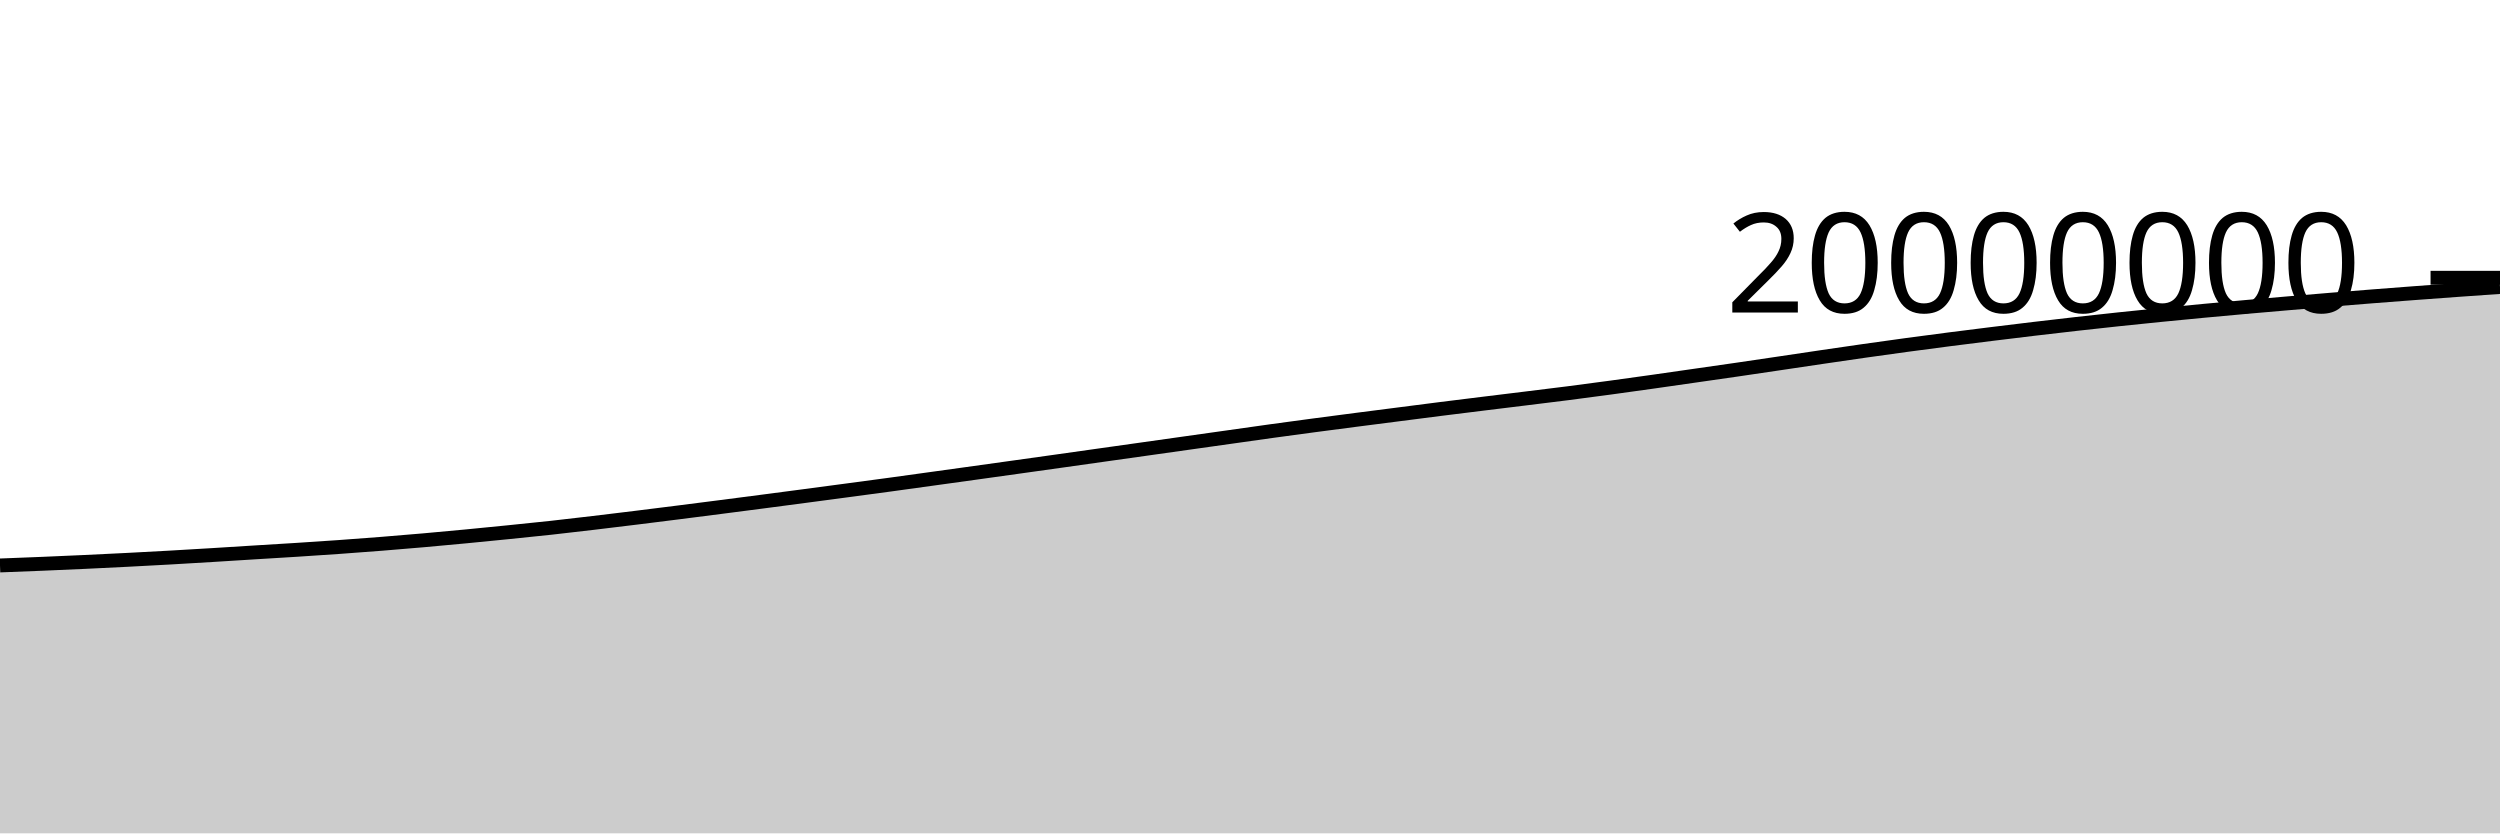
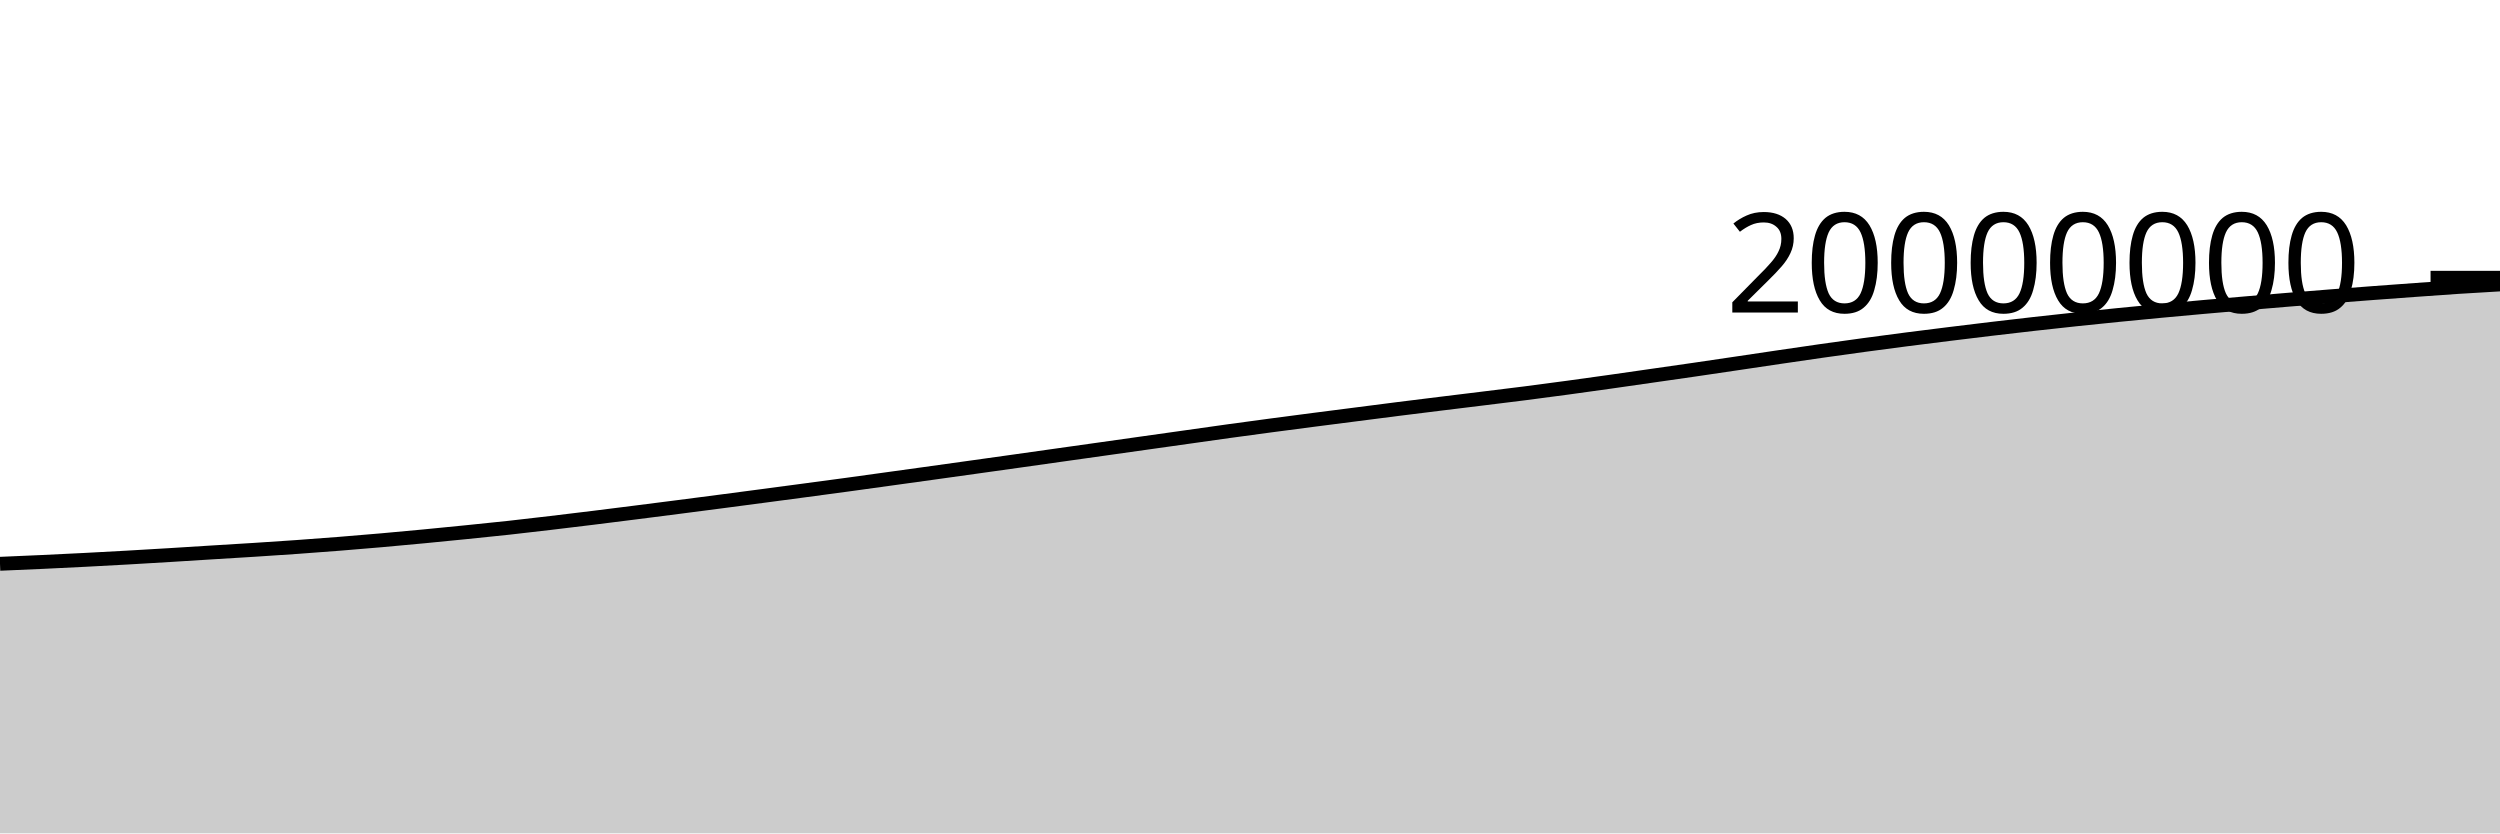
<svg xmlns="http://www.w3.org/2000/svg" viewBox="0 0 180 60">
  <g transform="translate(0,20)">
-     <path class="area" fill="rgba(0, 0, 0, 0.2)" d="M0,20.713C1.017,20.674,2.034,20.636,3.051,20.593C4.068,20.551,5.085,20.507,6.102,20.459C7.119,20.412,8.136,20.363,9.153,20.31C10.169,20.258,11.186,20.203,12.203,20.146C13.22,20.088,14.237,20.028,15.254,19.966C16.271,19.904,17.288,19.838,18.305,19.775C19.322,19.712,20.339,19.653,21.356,19.588C22.373,19.523,23.39,19.457,24.407,19.384C25.424,19.312,26.441,19.236,27.458,19.155C28.475,19.075,29.492,18.99,30.508,18.9C31.525,18.811,32.542,18.716,33.559,18.619C34.576,18.522,35.593,18.421,36.61,18.318C37.627,18.215,38.644,18.114,39.661,18.002C40.678,17.891,41.695,17.77,42.712,17.65C43.729,17.529,44.746,17.406,45.763,17.28C46.78,17.155,47.797,17.027,48.814,16.898C49.831,16.769,50.847,16.639,51.864,16.508C52.881,16.377,53.898,16.245,54.915,16.112C55.932,15.979,56.949,15.845,57.966,15.71C58.983,15.575,60,15.44,61.017,15.304C62.034,15.168,63.051,15.033,64.068,14.894C65.085,14.755,66.102,14.613,67.119,14.472C68.136,14.332,69.153,14.191,70.169,14.049C71.186,13.908,72.203,13.765,73.22,13.623C74.237,13.48,75.254,13.338,76.271,13.195C77.288,13.051,78.305,12.907,79.322,12.764C80.339,12.62,81.356,12.477,82.373,12.334C83.39,12.19,84.407,12.047,85.424,11.903C86.441,11.76,87.458,11.616,88.475,11.473C89.492,11.329,90.508,11.182,91.525,11.042C92.542,10.901,93.559,10.764,94.576,10.629C95.593,10.494,96.61,10.361,97.627,10.229C98.644,10.097,99.661,9.968,100.678,9.837C101.695,9.706,102.712,9.573,103.729,9.445C104.746,9.316,105.763,9.191,106.78,9.066C107.797,8.94,108.814,8.818,109.831,8.692C110.847,8.567,111.864,8.445,112.881,8.314C113.898,8.184,114.915,8.048,115.932,7.91C116.949,7.772,117.966,7.63,118.983,7.486C120,7.342,121.017,7.194,122.034,7.048C123.051,6.902,124.068,6.758,125.085,6.61C126.102,6.461,127.119,6.31,128.136,6.159C129.153,6.008,130.169,5.855,131.186,5.705C132.203,5.555,133.22,5.406,134.237,5.261C135.254,5.116,136.271,4.974,137.288,4.836C138.305,4.698,139.322,4.564,140.339,4.433C141.356,4.301,142.373,4.175,143.39,4.049C144.407,3.923,145.424,3.799,146.441,3.678C147.458,3.557,148.475,3.438,149.492,3.324C150.508,3.209,151.525,3.098,152.542,2.99C153.559,2.882,154.576,2.778,155.593,2.677C156.61,2.575,157.627,2.477,158.644,2.382C159.661,2.286,160.678,2.193,161.695,2.103C162.712,2.012,163.729,1.925,164.746,1.838C165.763,1.751,166.78,1.664,167.797,1.58C168.814,1.497,169.831,1.415,170.847,1.335C171.864,1.255,172.881,1.177,173.898,1.101C174.915,1.024,175.932,0.95,176.949,0.877C177.966,0.804,178.983,0.733,180,0.662L180,40C178.983,40,177.966,40,176.949,40C175.932,40,174.915,40,173.898,40C172.881,40,171.864,40,170.847,40C169.831,40,168.814,40,167.797,40C166.78,40,165.763,40,164.746,40C163.729,40,162.712,40,161.695,40C160.678,40,159.661,40,158.644,40C157.627,40,156.61,40,155.593,40C154.576,40,153.559,40,152.542,40C151.525,40,150.508,40,149.492,40C148.475,40,147.458,40,146.441,40C145.424,40,144.407,40,143.39,40C142.373,40,141.356,40,140.339,40C139.322,40,138.305,40,137.288,40C136.271,40,135.254,40,134.237,40C133.22,40,132.203,40,131.186,40C130.169,40,129.153,40,128.136,40C127.119,40,126.102,40,125.085,40C124.068,40,123.051,40,122.034,40C121.017,40,120,40,118.983,40C117.966,40,116.949,40,115.932,40C114.915,40,113.898,40,112.881,40C111.864,40,110.847,40,109.831,40C108.814,40,107.797,40,106.78,40C105.763,40,104.746,40,103.729,40C102.712,40,101.695,40,100.678,40C99.661,40,98.644,40,97.627,40C96.61,40,95.593,40,94.576,40C93.559,40,92.542,40,91.525,40C90.508,40,89.492,40,88.475,40C87.458,40,86.441,40,85.424,40C84.407,40,83.39,40,82.373,40C81.356,40,80.339,40,79.322,40C78.305,40,77.288,40,76.271,40C75.254,40,74.237,40,73.22,40C72.203,40,71.186,40,70.169,40C69.153,40,68.136,40,67.119,40C66.102,40,65.085,40,64.068,40C63.051,40,62.034,40,61.017,40C60,40,58.983,40,57.966,40C56.949,40,55.932,40,54.915,40C53.898,40,52.881,40,51.864,40C50.847,40,49.831,40,48.814,40C47.797,40,46.78,40,45.763,40C44.746,40,43.729,40,42.712,40C41.695,40,40.678,40,39.661,40C38.644,40,37.627,40,36.61,40C35.593,40,34.576,40,33.559,40C32.542,40,31.525,40,30.508,40C29.492,40,28.475,40,27.458,40C26.441,40,25.424,40,24.407,40C23.39,40,22.373,40,21.356,40C20.339,40,19.322,40,18.305,40C17.288,40,16.271,40,15.254,40C14.237,40,13.22,40,12.203,40C11.186,40,10.169,40,9.153,40C8.136,40,7.119,40,6.102,40C5.085,40,4.068,40,3.051,40C2.034,40,1.017,40,0,40Z" />
-     <path class="line" stroke="black" fill="none" d="M0,20.713C1.017,20.674,2.034,20.636,3.051,20.593C4.068,20.551,5.085,20.507,6.102,20.459C7.119,20.412,8.136,20.363,9.153,20.31C10.169,20.258,11.186,20.203,12.203,20.146C13.22,20.088,14.237,20.028,15.254,19.966C16.271,19.904,17.288,19.838,18.305,19.775C19.322,19.712,20.339,19.653,21.356,19.588C22.373,19.523,23.39,19.457,24.407,19.384C25.424,19.312,26.441,19.236,27.458,19.155C28.475,19.075,29.492,18.99,30.508,18.9C31.525,18.811,32.542,18.716,33.559,18.619C34.576,18.522,35.593,18.421,36.61,18.318C37.627,18.215,38.644,18.114,39.661,18.002C40.678,17.891,41.695,17.77,42.712,17.65C43.729,17.529,44.746,17.406,45.763,17.28C46.78,17.155,47.797,17.027,48.814,16.898C49.831,16.769,50.847,16.639,51.864,16.508C52.881,16.377,53.898,16.245,54.915,16.112C55.932,15.979,56.949,15.845,57.966,15.71C58.983,15.575,60,15.44,61.017,15.304C62.034,15.168,63.051,15.033,64.068,14.894C65.085,14.755,66.102,14.613,67.119,14.472C68.136,14.332,69.153,14.191,70.169,14.049C71.186,13.908,72.203,13.765,73.22,13.623C74.237,13.48,75.254,13.338,76.271,13.195C77.288,13.051,78.305,12.907,79.322,12.764C80.339,12.62,81.356,12.477,82.373,12.334C83.39,12.19,84.407,12.047,85.424,11.903C86.441,11.76,87.458,11.616,88.475,11.473C89.492,11.329,90.508,11.182,91.525,11.042C92.542,10.901,93.559,10.764,94.576,10.629C95.593,10.494,96.61,10.361,97.627,10.229C98.644,10.097,99.661,9.968,100.678,9.837C101.695,9.706,102.712,9.573,103.729,9.445C104.746,9.316,105.763,9.191,106.78,9.066C107.797,8.94,108.814,8.818,109.831,8.692C110.847,8.567,111.864,8.445,112.881,8.314C113.898,8.184,114.915,8.048,115.932,7.91C116.949,7.772,117.966,7.63,118.983,7.486C120,7.342,121.017,7.194,122.034,7.048C123.051,6.902,124.068,6.758,125.085,6.61C126.102,6.461,127.119,6.31,128.136,6.159C129.153,6.008,130.169,5.855,131.186,5.705C132.203,5.555,133.22,5.406,134.237,5.261C135.254,5.116,136.271,4.974,137.288,4.836C138.305,4.698,139.322,4.564,140.339,4.433C141.356,4.301,142.373,4.175,143.39,4.049C144.407,3.923,145.424,3.799,146.441,3.678C147.458,3.557,148.475,3.438,149.492,3.324C150.508,3.209,151.525,3.098,152.542,2.99C153.559,2.882,154.576,2.778,155.593,2.677C156.61,2.575,157.627,2.477,158.644,2.382C159.661,2.286,160.678,2.193,161.695,2.103C162.712,2.012,163.729,1.925,164.746,1.838C165.763,1.751,166.78,1.664,167.797,1.58C168.814,1.497,169.831,1.415,170.847,1.335C171.864,1.255,172.881,1.177,173.898,1.101C174.915,1.024,175.932,0.95,176.949,0.877C177.966,0.804,178.983,0.733,180,0.662" />
+     <path class="area" fill="rgba(0, 0, 0, 0.2)" d="M0,20.593C1.017,20.55,2.034,20.507,3.051,20.46C4.068,20.412,5.085,20.363,6.102,20.311C7.119,20.258,8.136,20.203,9.153,20.146C10.169,20.088,11.186,20.028,12.203,19.966C13.22,19.904,14.237,19.838,15.254,19.775C16.271,19.712,17.288,19.653,18.305,19.588C19.322,19.523,20.339,19.457,21.356,19.384C22.373,19.312,23.39,19.236,24.407,19.155C25.424,19.075,26.441,18.99,27.458,18.9C28.475,18.811,29.492,18.716,30.508,18.619C31.525,18.522,32.542,18.421,33.559,18.318C34.576,18.215,35.593,18.114,36.61,18.002C37.627,17.891,38.644,17.77,39.661,17.65C40.678,17.529,41.695,17.406,42.712,17.281C43.729,17.155,44.746,17.027,45.763,16.898C46.78,16.769,47.797,16.639,48.814,16.508C49.831,16.377,50.847,16.245,51.864,16.112C52.881,15.979,53.898,15.845,54.915,15.71C55.932,15.575,56.949,15.44,57.966,15.304C58.983,15.168,60,15.033,61.017,14.894C62.034,14.755,63.051,14.613,64.068,14.472C65.085,14.332,66.102,14.191,67.119,14.049C68.136,13.908,69.153,13.765,70.169,13.623C71.186,13.48,72.203,13.338,73.22,13.195C74.237,13.051,75.254,12.907,76.271,12.764C77.288,12.621,78.305,12.477,79.322,12.334C80.339,12.19,81.356,12.047,82.373,11.903C83.39,11.76,84.407,11.616,85.424,11.473C86.441,11.329,87.458,11.182,88.475,11.042C89.492,10.901,90.508,10.764,91.525,10.629C92.542,10.494,93.559,10.361,94.576,10.229C95.593,10.097,96.61,9.968,97.627,9.837C98.644,9.706,99.661,9.573,100.678,9.445C101.695,9.316,102.712,9.191,103.729,9.066C104.746,8.94,105.763,8.818,106.78,8.692C107.797,8.567,108.814,8.445,109.831,8.314C110.847,8.184,111.864,8.048,112.881,7.91C113.898,7.772,114.915,7.63,115.932,7.486C116.949,7.342,117.966,7.194,118.983,7.048C120,6.902,121.017,6.758,122.034,6.61C123.051,6.462,124.068,6.31,125.085,6.159C126.102,6.008,127.119,5.855,128.136,5.705C129.153,5.555,130.169,5.406,131.186,5.261C132.203,5.116,133.22,4.974,134.237,4.836C135.254,4.698,136.271,4.564,137.288,4.433C138.305,4.301,139.322,4.175,140.339,4.049C141.356,3.923,142.373,3.799,143.39,3.678C144.407,3.557,145.424,3.438,146.441,3.324C147.458,3.209,148.475,3.098,149.492,2.99C150.508,2.882,151.525,2.778,152.542,2.677C153.559,2.575,154.576,2.477,155.593,2.382C156.61,2.286,157.627,2.193,158.644,2.103C159.661,2.012,160.678,1.925,161.695,1.838C162.712,1.751,163.729,1.664,164.746,1.581C165.763,1.497,166.78,1.415,167.797,1.335C168.814,1.255,169.831,1.177,170.847,1.101C171.864,1.024,172.881,0.95,173.898,0.877C174.915,0.804,175.932,0.729,176.949,0.662C177.966,0.596,178.983,0.537,180,0.479L180,40C178.983,40,177.966,40,176.949,40C175.932,40,174.915,40,173.898,40C172.881,40,171.864,40,170.847,40C169.831,40,168.814,40,167.797,40C166.78,40,165.763,40,164.746,40C163.729,40,162.712,40,161.695,40C160.678,40,159.661,40,158.644,40C157.627,40,156.61,40,155.593,40C154.576,40,153.559,40,152.542,40C151.525,40,150.508,40,149.492,40C148.475,40,147.458,40,146.441,40C145.424,40,144.407,40,143.39,40C142.373,40,141.356,40,140.339,40C139.322,40,138.305,40,137.288,40C136.271,40,135.254,40,134.237,40C133.22,40,132.203,40,131.186,40C130.169,40,129.153,40,128.136,40C127.119,40,126.102,40,125.085,40C124.068,40,123.051,40,122.034,40C121.017,40,120,40,118.983,40C117.966,40,116.949,40,115.932,40C114.915,40,113.898,40,112.881,40C111.864,40,110.847,40,109.831,40C108.814,40,107.797,40,106.78,40C105.763,40,104.746,40,103.729,40C102.712,40,101.695,40,100.678,40C99.661,40,98.644,40,97.627,40C96.61,40,95.593,40,94.576,40C93.559,40,92.542,40,91.525,40C90.508,40,89.492,40,88.475,40C87.458,40,86.441,40,85.424,40C84.407,40,83.39,40,82.373,40C81.356,40,80.339,40,79.322,40C78.305,40,77.288,40,76.271,40C75.254,40,74.237,40,73.22,40C72.203,40,71.186,40,70.169,40C69.153,40,68.136,40,67.119,40C66.102,40,65.085,40,64.068,40C63.051,40,62.034,40,61.017,40C60,40,58.983,40,57.966,40C56.949,40,55.932,40,54.915,40C53.898,40,52.881,40,51.864,40C50.847,40,49.831,40,48.814,40C47.797,40,46.78,40,45.763,40C44.746,40,43.729,40,42.712,40C41.695,40,40.678,40,39.661,40C38.644,40,37.627,40,36.61,40C35.593,40,34.576,40,33.559,40C32.542,40,31.525,40,30.508,40C29.492,40,28.475,40,27.458,40C26.441,40,25.424,40,24.407,40C23.39,40,22.373,40,21.356,40C20.339,40,19.322,40,18.305,40C17.288,40,16.271,40,15.254,40C14.237,40,13.22,40,12.203,40C11.186,40,10.169,40,9.153,40C8.136,40,7.119,40,6.102,40C5.085,40,4.068,40,3.051,40C2.034,40,1.017,40,0,40Z" />
+     <path class="line" stroke="black" fill="none" d="M0,20.593C1.017,20.55,2.034,20.507,3.051,20.46C4.068,20.412,5.085,20.363,6.102,20.311C7.119,20.258,8.136,20.203,9.153,20.146C10.169,20.088,11.186,20.028,12.203,19.966C13.22,19.904,14.237,19.838,15.254,19.775C16.271,19.712,17.288,19.653,18.305,19.588C19.322,19.523,20.339,19.457,21.356,19.384C22.373,19.312,23.39,19.236,24.407,19.155C25.424,19.075,26.441,18.99,27.458,18.9C28.475,18.811,29.492,18.716,30.508,18.619C31.525,18.522,32.542,18.421,33.559,18.318C34.576,18.215,35.593,18.114,36.61,18.002C37.627,17.891,38.644,17.77,39.661,17.65C40.678,17.529,41.695,17.406,42.712,17.281C43.729,17.155,44.746,17.027,45.763,16.898C46.78,16.769,47.797,16.639,48.814,16.508C49.831,16.377,50.847,16.245,51.864,16.112C52.881,15.979,53.898,15.845,54.915,15.71C55.932,15.575,56.949,15.44,57.966,15.304C58.983,15.168,60,15.033,61.017,14.894C62.034,14.755,63.051,14.613,64.068,14.472C65.085,14.332,66.102,14.191,67.119,14.049C68.136,13.908,69.153,13.765,70.169,13.623C71.186,13.48,72.203,13.338,73.22,13.195C74.237,13.051,75.254,12.907,76.271,12.764C77.288,12.621,78.305,12.477,79.322,12.334C80.339,12.19,81.356,12.047,82.373,11.903C83.39,11.76,84.407,11.616,85.424,11.473C86.441,11.329,87.458,11.182,88.475,11.042C89.492,10.901,90.508,10.764,91.525,10.629C92.542,10.494,93.559,10.361,94.576,10.229C95.593,10.097,96.61,9.968,97.627,9.837C98.644,9.706,99.661,9.573,100.678,9.445C101.695,9.316,102.712,9.191,103.729,9.066C104.746,8.94,105.763,8.818,106.78,8.692C107.797,8.567,108.814,8.445,109.831,8.314C110.847,8.184,111.864,8.048,112.881,7.91C113.898,7.772,114.915,7.63,115.932,7.486C116.949,7.342,117.966,7.194,118.983,7.048C120,6.902,121.017,6.758,122.034,6.61C123.051,6.462,124.068,6.31,125.085,6.159C126.102,6.008,127.119,5.855,128.136,5.705C129.153,5.555,130.169,5.406,131.186,5.261C132.203,5.116,133.22,4.974,134.237,4.836C135.254,4.698,136.271,4.564,137.288,4.433C138.305,4.301,139.322,4.175,140.339,4.049C141.356,3.923,142.373,3.799,143.39,3.678C144.407,3.557,145.424,3.438,146.441,3.324C147.458,3.209,148.475,3.098,149.492,2.99C150.508,2.882,151.525,2.778,152.542,2.677C153.559,2.575,154.576,2.477,155.593,2.382C156.61,2.286,157.627,2.193,158.644,2.103C159.661,2.012,160.678,1.925,161.695,1.838C162.712,1.751,163.729,1.664,164.746,1.581C165.763,1.497,166.78,1.415,167.797,1.335C168.814,1.255,169.831,1.177,170.847,1.101C171.864,1.024,172.881,0.95,173.898,0.877C174.915,0.804,175.932,0.729,176.949,0.662C177.966,0.596,178.983,0.537,180,0.479" />
    <path class="axis-ceiling" stroke-width="1" stroke="black" fill="none" d="M175,0L180,0" />
    <text class="axis-ceiling-label" font-family="sans-serif" text-anchor="end" font-size="10px" x="170" y="2.5">20000000</text>
  </g>
</svg>
